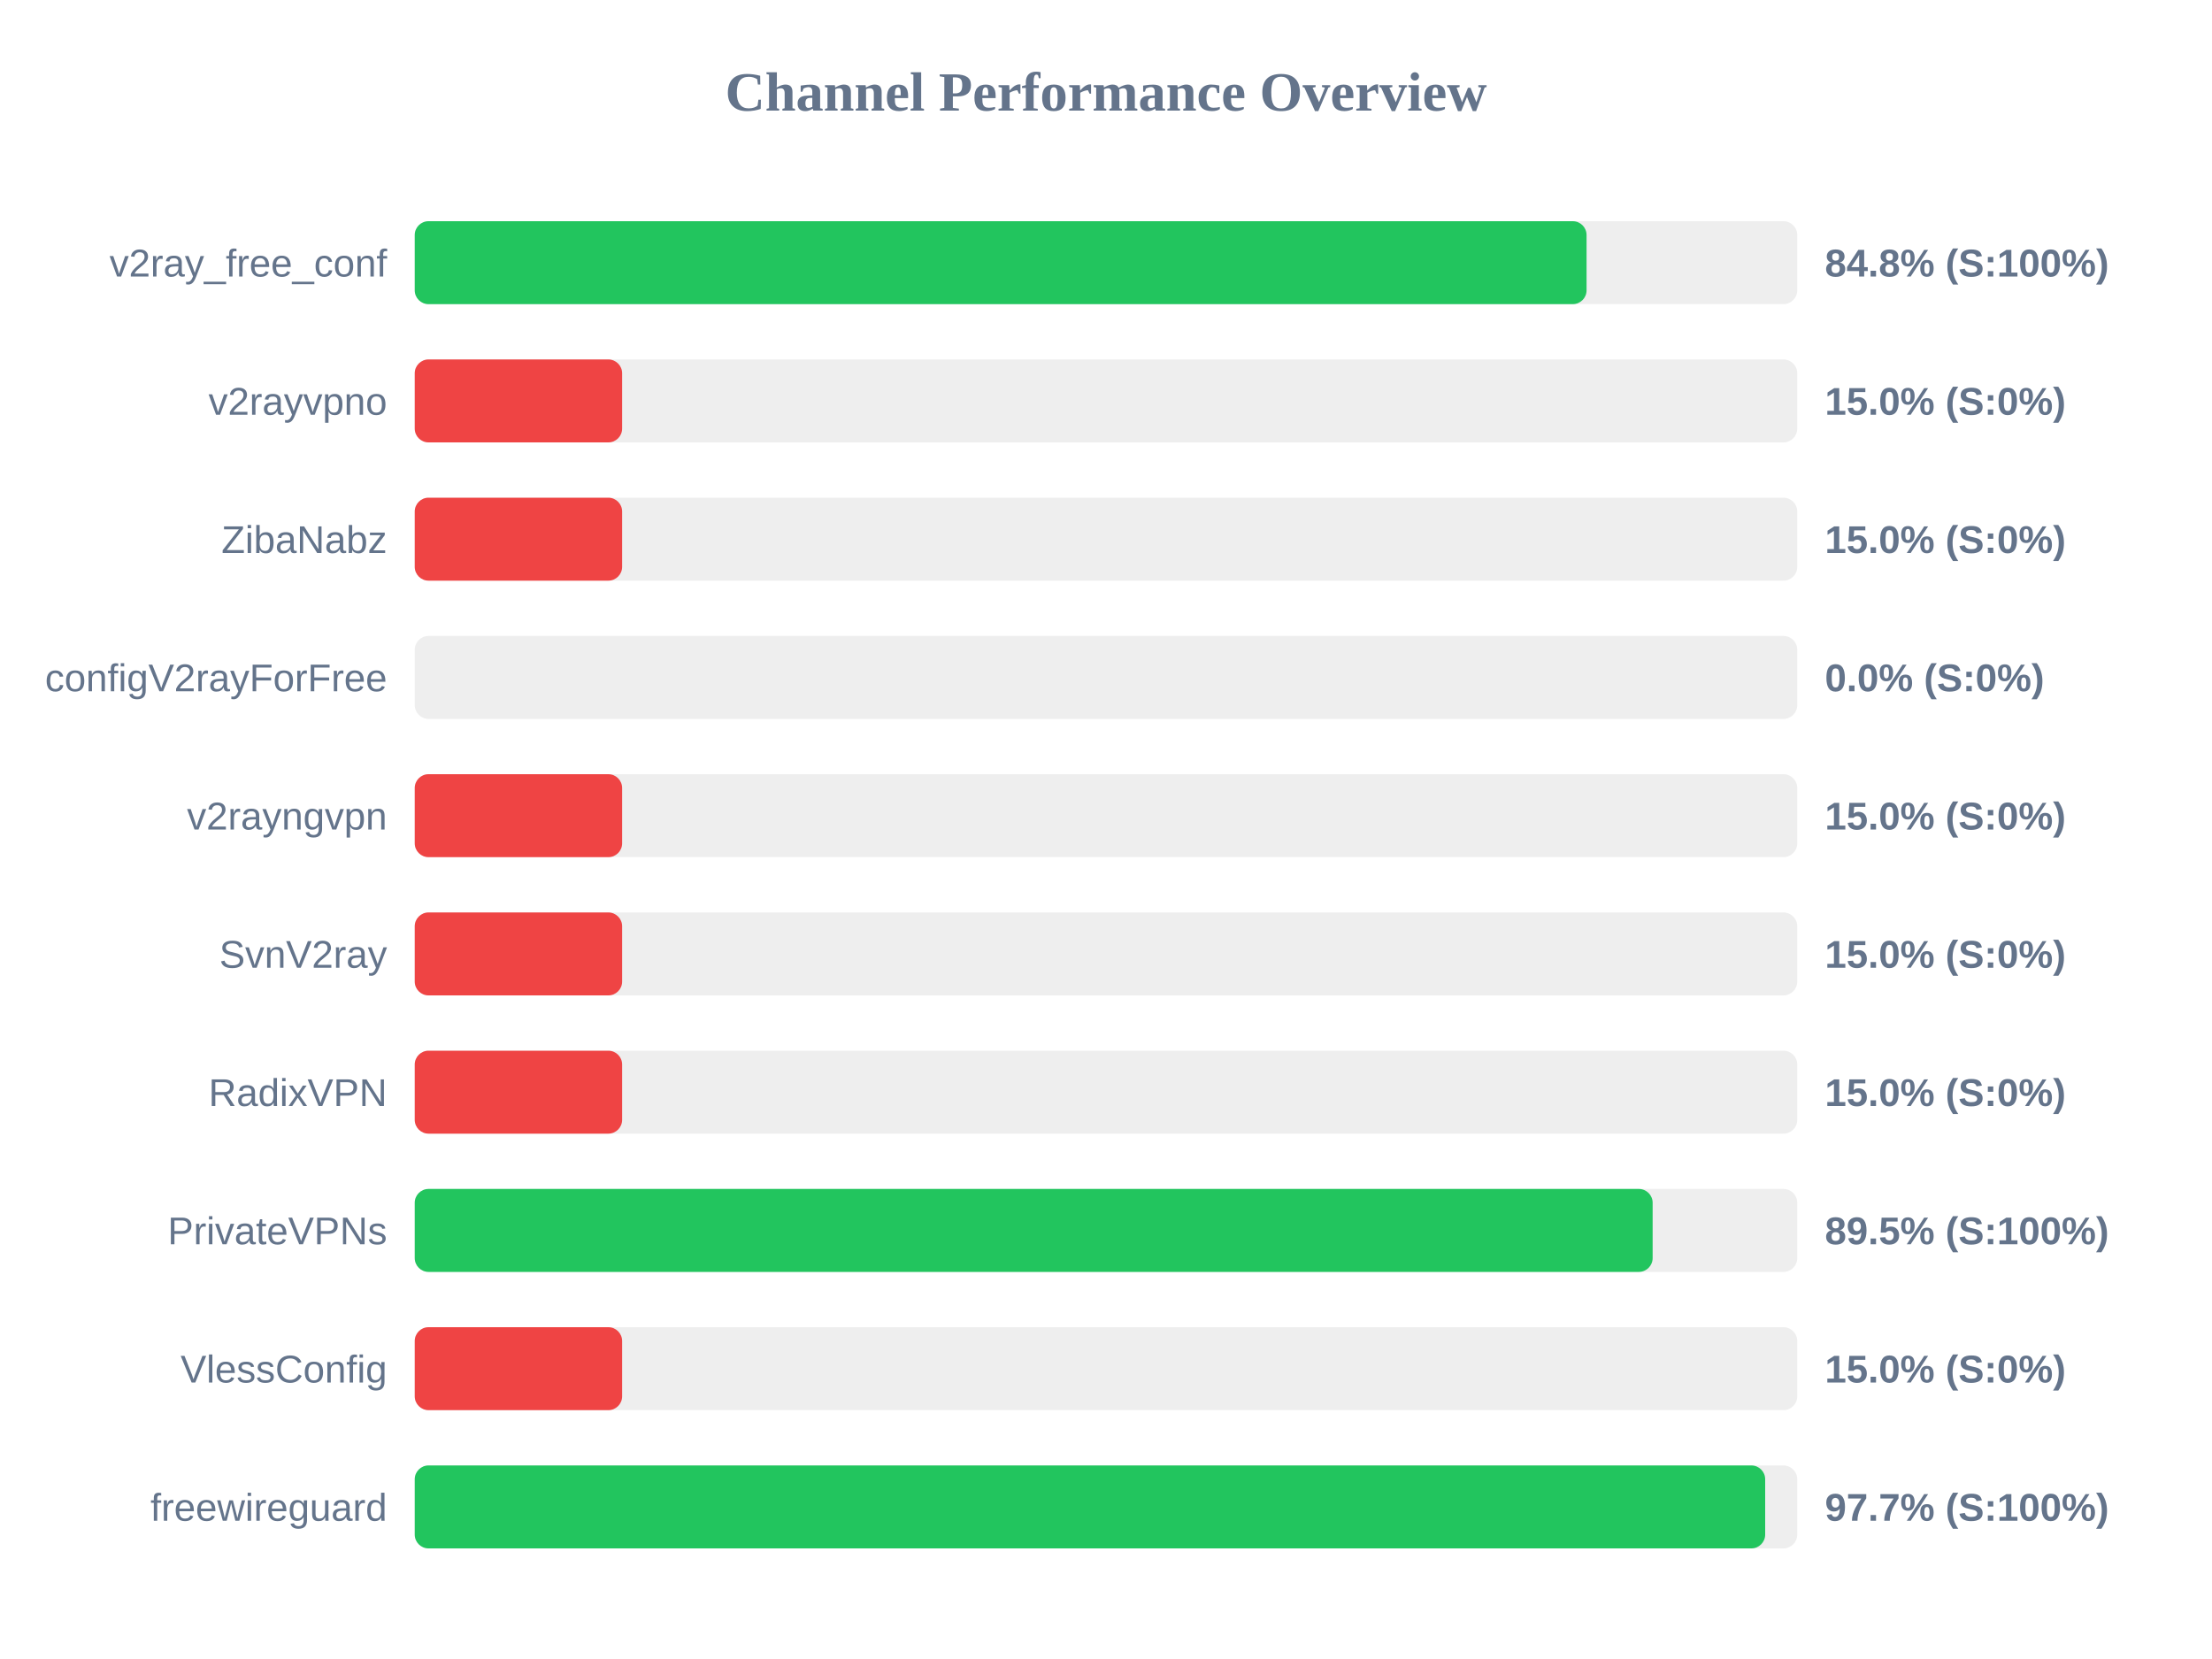
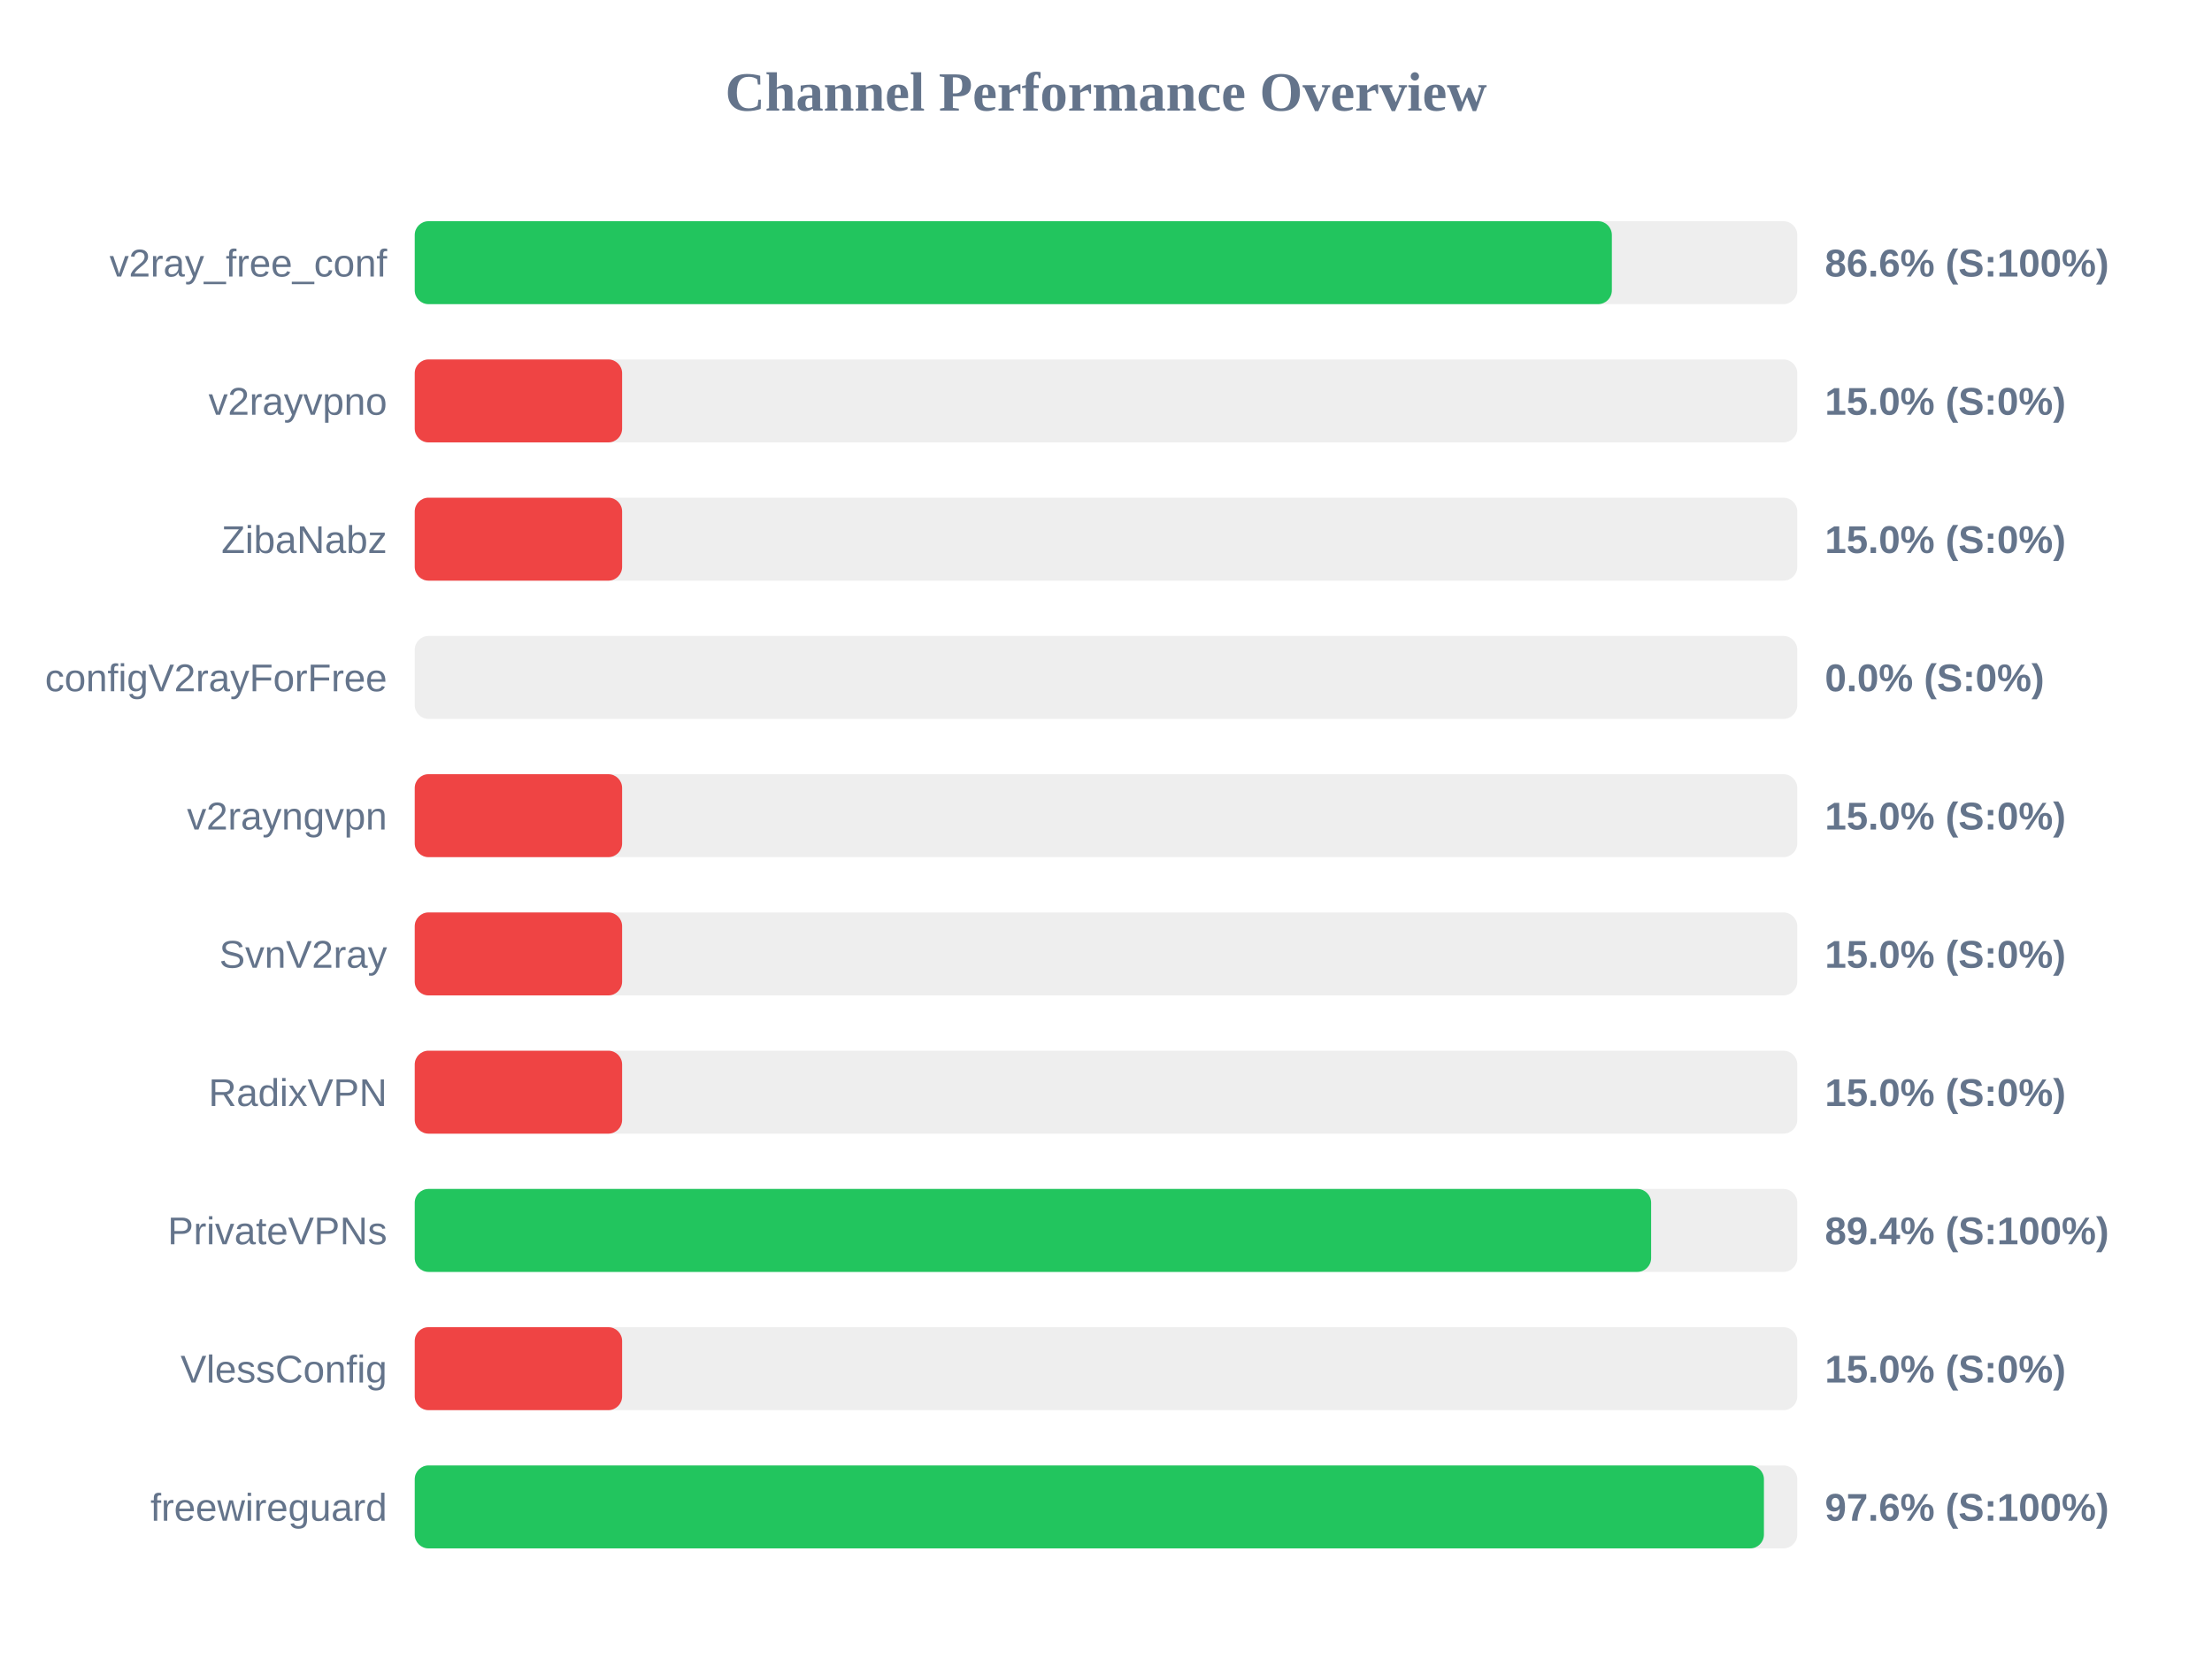
<svg xmlns="http://www.w3.org/2000/svg" width="800" height="600" version="1.1">
  <style>
        .row { font: 14px Arial; fill: #64748b; }
        .score { font: bold 14px Arial; fill: #64748b; }
    </style>
  <text x="400" y="40" text-anchor="middle" font-size="20px" font-weight="bold" fill="#64748b">Channel Performance Overview</text>
  <rect x="150" y="80" width="500" height="30" fill="#eee" rx="5" />
-   <rect x="150" y="80" width="423.8" height="30" fill="#22c55e" rx="5" />
+   <rect x="150" y="80" width="432.95" height="30" fill="#22c55e" rx="5" />
  <text x="140" y="100" text-anchor="end" class="row">v2ray_free_conf</text>
-   <text x="660" y="100" text-anchor="start" class="score">84.8% (S:100%)</text>
+   <text x="660" y="100" text-anchor="start" class="score">86.6% (S:100%)</text>
  <rect x="150" y="130" width="500" height="30" fill="#eee" rx="5" />
  <rect x="150" y="130" width="75.0" height="30" fill="#ef4444" rx="5" />
  <text x="140" y="150" text-anchor="end" class="row">v2rayvpno</text>
  <text x="660" y="150" text-anchor="start" class="score">15.0% (S:0%)</text>
  <rect x="150" y="180" width="500" height="30" fill="#eee" rx="5" />
  <rect x="150" y="180" width="75.0" height="30" fill="#ef4444" rx="5" />
  <text x="140" y="200" text-anchor="end" class="row">ZibaNabz</text>
  <text x="660" y="200" text-anchor="start" class="score">15.0% (S:0%)</text>
  <rect x="150" y="230" width="500" height="30" fill="#eee" rx="5" />
  <rect x="150" y="230" width="0.0" height="30" fill="#ef4444" rx="5" />
  <text x="140" y="250" text-anchor="end" class="row">configV2rayForFree</text>
  <text x="660" y="250" text-anchor="start" class="score">0.0% (S:0%)</text>
  <rect x="150" y="280" width="500" height="30" fill="#eee" rx="5" />
  <rect x="150" y="280" width="75.0" height="30" fill="#ef4444" rx="5" />
  <text x="140" y="300" text-anchor="end" class="row">v2rayngvpn</text>
  <text x="660" y="300" text-anchor="start" class="score">15.0% (S:0%)</text>
  <rect x="150" y="330" width="500" height="30" fill="#eee" rx="5" />
  <rect x="150" y="330" width="75.0" height="30" fill="#ef4444" rx="5" />
  <text x="140" y="350" text-anchor="end" class="row">SvnV2ray</text>
  <text x="660" y="350" text-anchor="start" class="score">15.0% (S:0%)</text>
  <rect x="150" y="380" width="500" height="30" fill="#eee" rx="5" />
  <rect x="150" y="380" width="75.0" height="30" fill="#ef4444" rx="5" />
  <text x="140" y="400" text-anchor="end" class="row">RadixVPN</text>
  <text x="660" y="400" text-anchor="start" class="score">15.0% (S:0%)</text>
  <rect x="150" y="430" width="500" height="30" fill="#eee" rx="5" />
-   <rect x="150" y="430" width="447.7" height="30" fill="#22c55e" rx="5" />
+   <rect x="150" y="430" width="447.15" height="30" fill="#22c55e" rx="5" />
  <text x="140" y="450" text-anchor="end" class="row">PrivateVPNs</text>
-   <text x="660" y="450" text-anchor="start" class="score">89.5% (S:100%)</text>
+   <text x="660" y="450" text-anchor="start" class="score">89.4% (S:100%)</text>
  <rect x="150" y="480" width="500" height="30" fill="#eee" rx="5" />
  <rect x="150" y="480" width="75.0" height="30" fill="#ef4444" rx="5" />
  <text x="140" y="500" text-anchor="end" class="row">VlessConfig</text>
  <text x="660" y="500" text-anchor="start" class="score">15.0% (S:0%)</text>
  <rect x="150" y="530" width="500" height="30" fill="#eee" rx="5" />
-   <rect x="150" y="530" width="488.4" height="30" fill="#22c55e" rx="5" />
+   <rect x="150" y="530" width="487.95" height="30" fill="#22c55e" rx="5" />
  <text x="140" y="550" text-anchor="end" class="row">freewireguard</text>
-   <text x="660" y="550" text-anchor="start" class="score">97.7% (S:100%)</text>
+   <text x="660" y="550" text-anchor="start" class="score">97.6% (S:100%)</text>
</svg>
